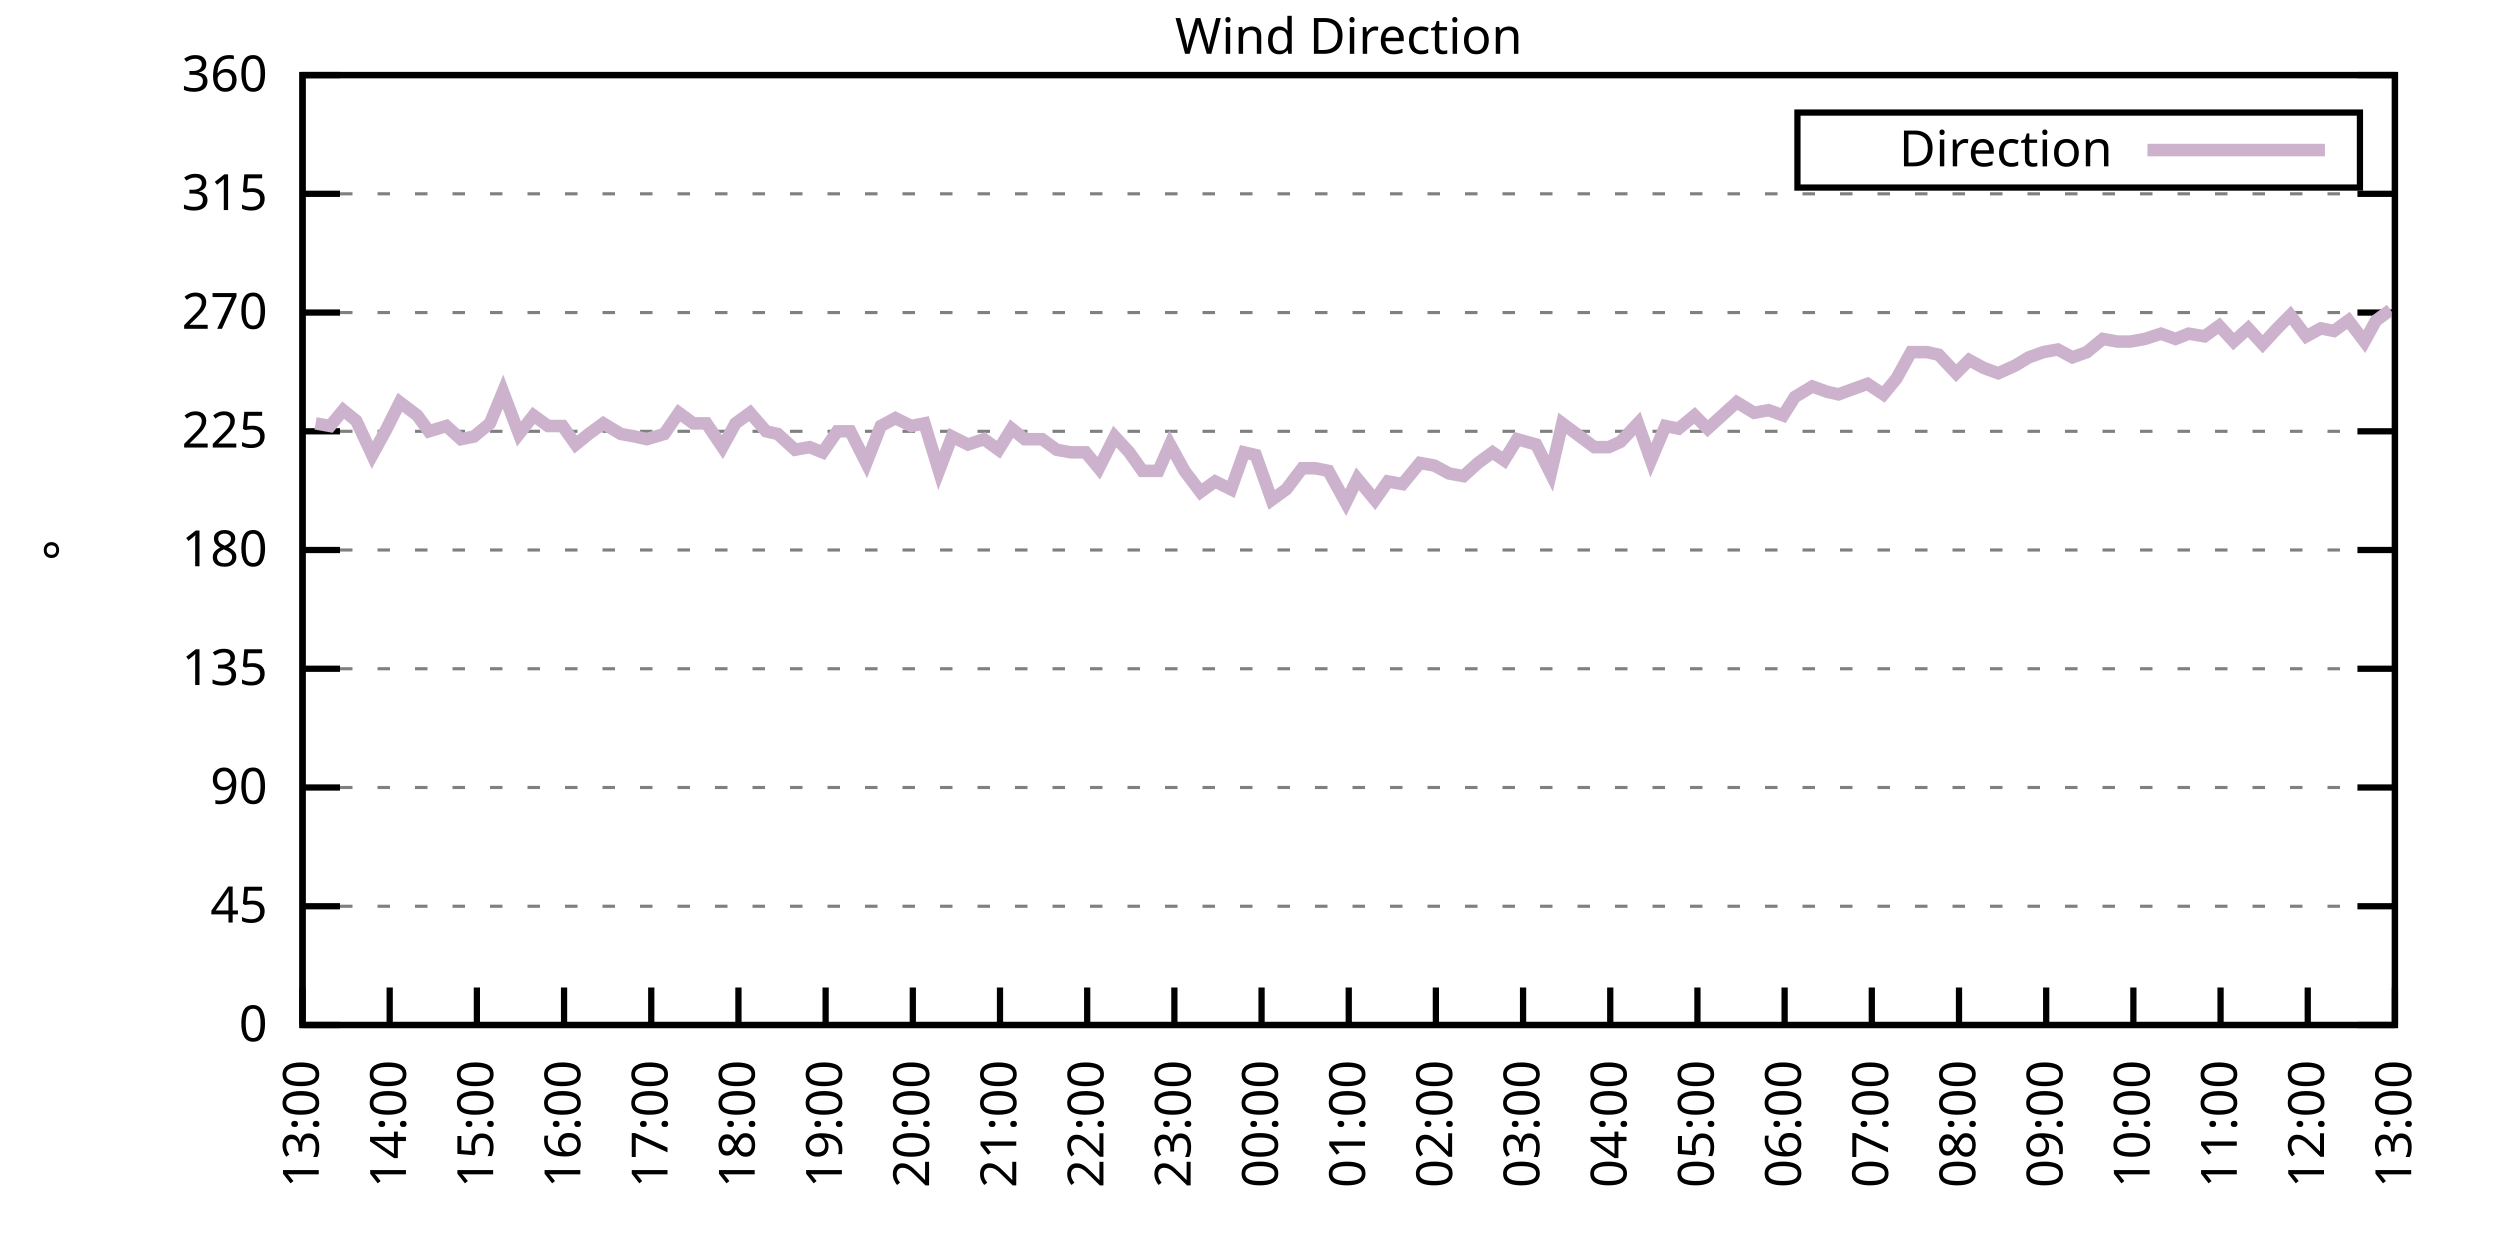
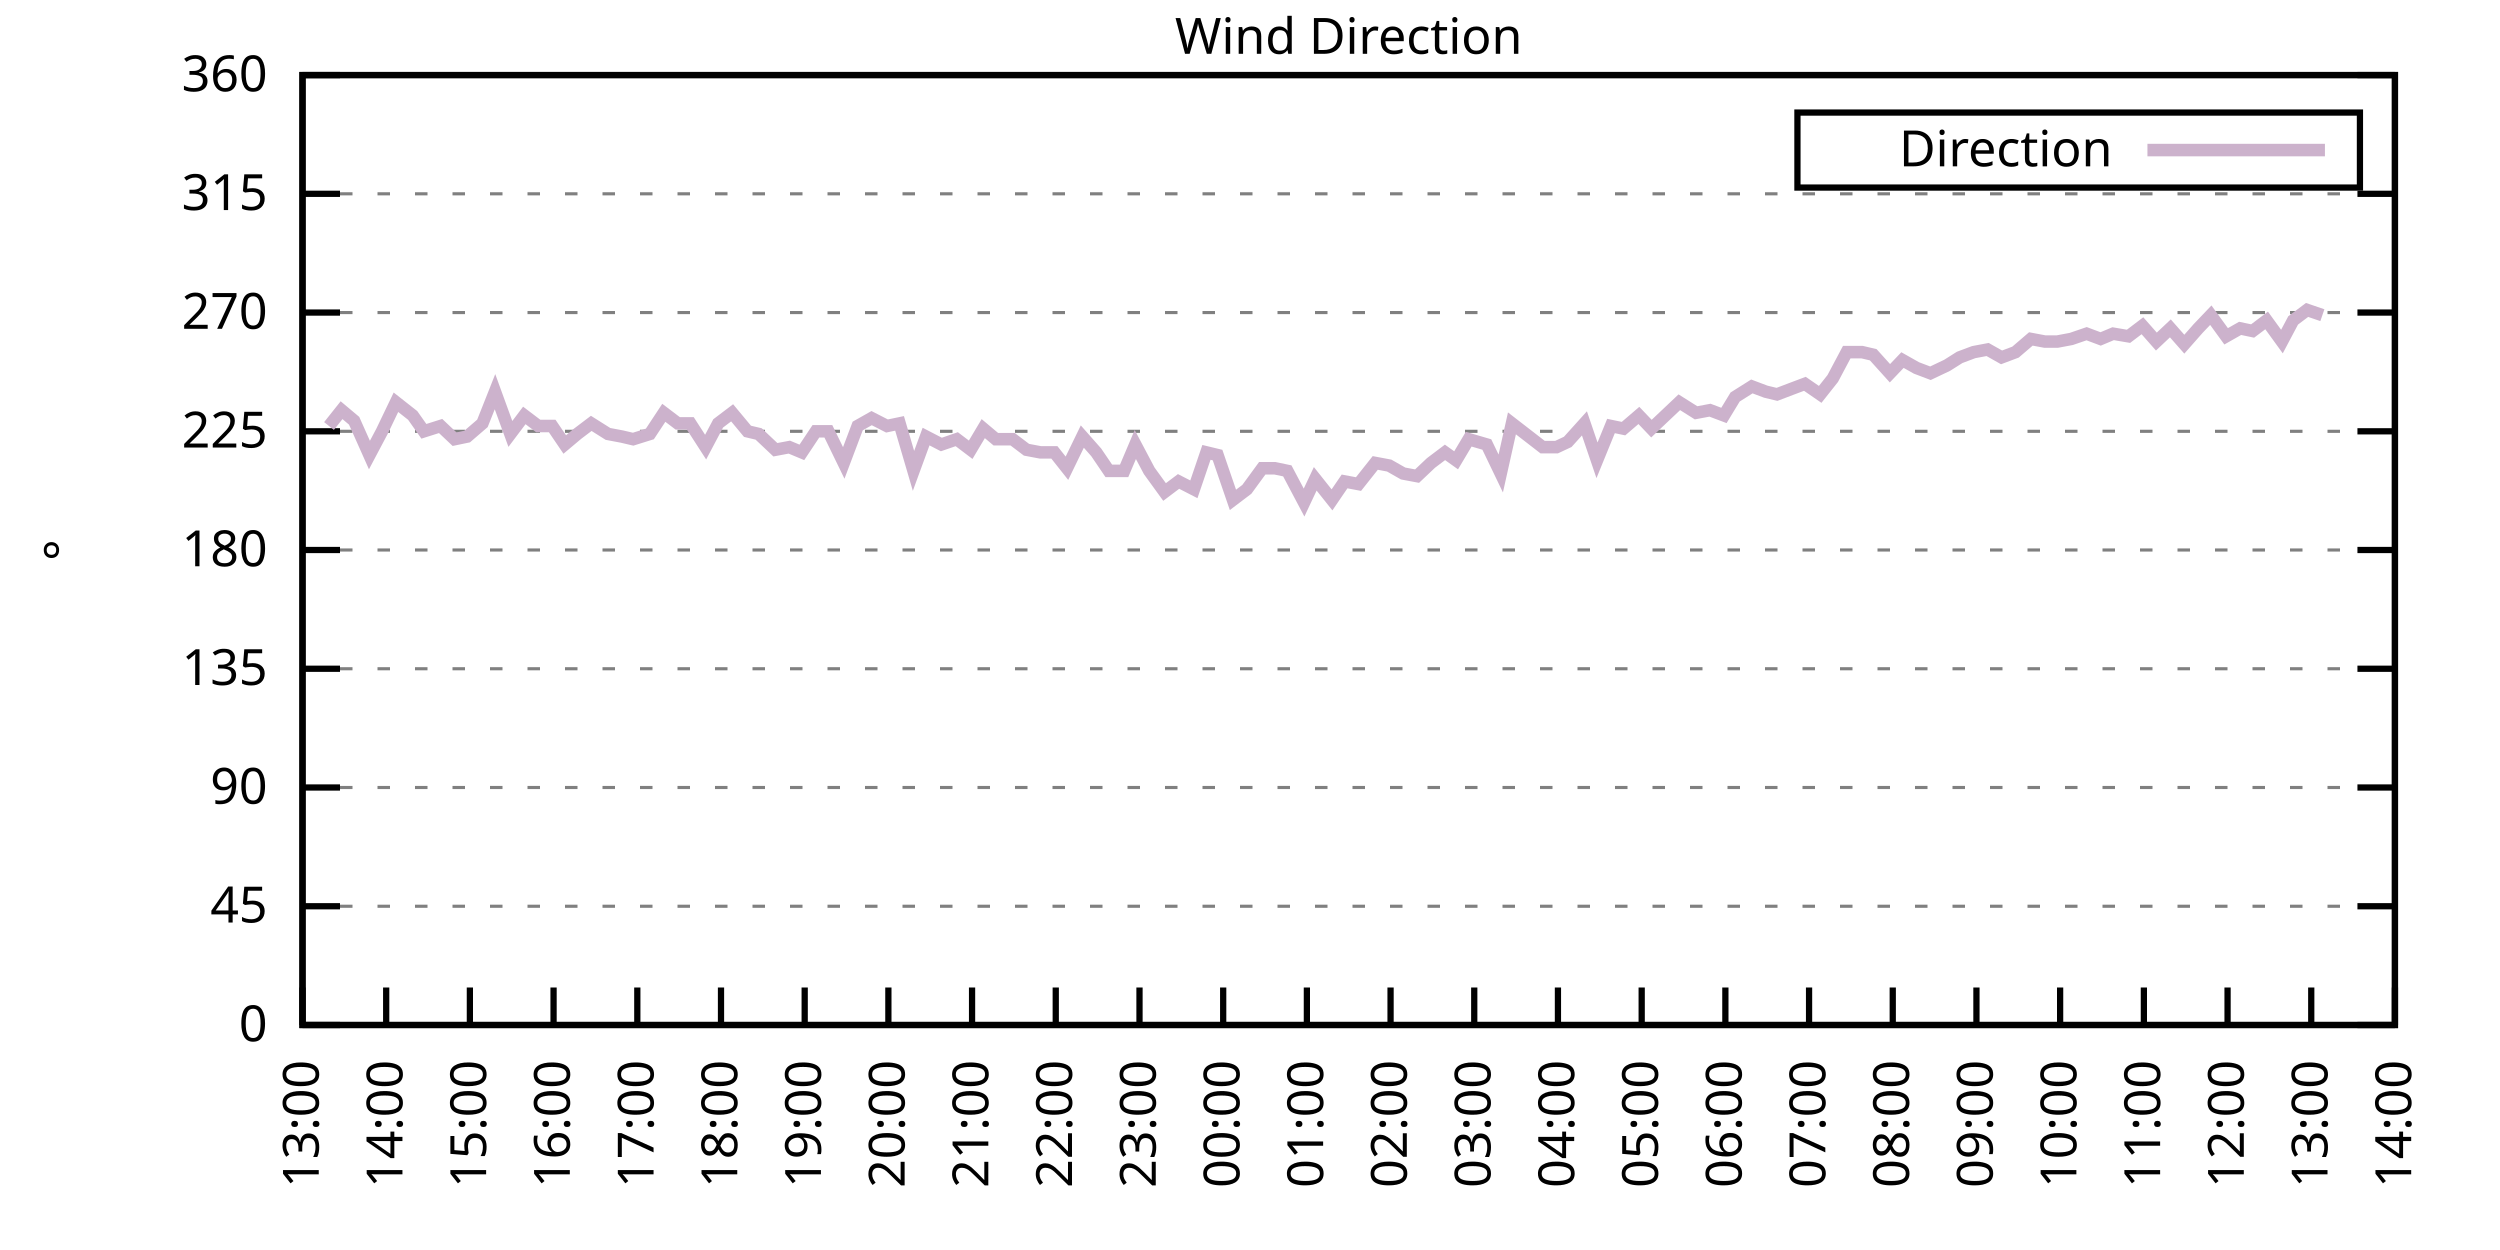
<svg xmlns="http://www.w3.org/2000/svg" xmlns:xlink="http://www.w3.org/1999/xlink" width="400" height="200" viewBox="0 0 400 200">
  <g id="gnuplot_canvas">
    <rect x="0" y="0" width="400" height="200" fill="none" />
    <defs>
      <circle id="gpDot" r="0.5" stroke-width="0.5" stroke="currentColor" />
      <path id="gpPt0" stroke-width="0.333" stroke="currentColor" d="M-1,0 h2 M0,-1 v2" />
      <path id="gpPt1" stroke-width="0.333" stroke="currentColor" d="M-1,-1 L1,1 M1,-1 L-1,1" />
      <path id="gpPt2" stroke-width="0.333" stroke="currentColor" d="M-1,0 L1,0 M0,-1 L0,1 M-1,-1 L1,1 M-1,1 L1,-1" />
      <rect id="gpPt3" stroke-width="0.333" stroke="currentColor" x="-1" y="-1" width="2" height="2" />
      <rect id="gpPt4" stroke-width="0.333" stroke="currentColor" fill="currentColor" x="-1" y="-1" width="2" height="2" />
      <circle id="gpPt5" stroke-width="0.333" stroke="currentColor" cx="0" cy="0" r="1" />
      <use xlink:href="#gpPt5" id="gpPt6" fill="currentColor" stroke="none" />
      <path id="gpPt7" stroke-width="0.333" stroke="currentColor" d="M0,-1.33 L-1.33,0.67 L1.33,0.67 z" />
      <use xlink:href="#gpPt7" id="gpPt8" fill="currentColor" stroke="none" />
      <use xlink:href="#gpPt7" id="gpPt9" stroke="currentColor" transform="rotate(180)" />
      <use xlink:href="#gpPt9" id="gpPt10" fill="currentColor" stroke="none" />
      <use xlink:href="#gpPt3" id="gpPt11" stroke="currentColor" transform="rotate(45)" />
      <use xlink:href="#gpPt11" id="gpPt12" fill="currentColor" stroke="none" />
      <path id="gpPt13" stroke-width="0.333" stroke="currentColor" d="M0,1.330 L1.265,0.411 L0.782,-1.067 L-0.782,-1.076 L-1.265,0.411 z" />
      <use xlink:href="#gpPt13" id="gpPt14" fill="currentColor" stroke="none" />
      <filter id="textbox" filterUnits="objectBoundingBox" x="0" y="0" height="1" width="1">
        <feFlood flood-color="white" flood-opacity="1" result="bgnd" />
        <feComposite in="SourceGraphic" in2="bgnd" operator="atop" />
      </filter>
      <filter id="greybox" filterUnits="objectBoundingBox" x="0" y="0" height="1" width="1">
        <feFlood flood-color="lightgrey" flood-opacity="1" result="grey" />
        <feComposite in="SourceGraphic" in2="grey" operator="atop" />
      </filter>
    </defs>
    <g fill="none" color="white" stroke="currentColor" stroke-width="1.00" stroke-linecap="butt" stroke-linejoin="miter">
</g>
    <g fill="none" color="black" stroke="currentColor" stroke-width="1.00" stroke-linecap="butt" stroke-linejoin="miter">
      <g stroke="none" shape-rendering="crispEdges">
        <polygon fill="rgb(255, 255, 255)" points="48.40,164.00 383.18,164.00 383.18,12.02 48.40,12.02 " />
      </g>
    </g>
    <g fill="none" color="black" stroke="currentColor" stroke-width="1.00" stroke-linecap="butt" stroke-linejoin="miter">
</g>
    <g fill="none" color="black" stroke="black" stroke-width="0.50" stroke-linecap="butt" stroke-linejoin="miter">
</g>
    <g fill="none" color="gray" stroke="currentColor" stroke-width="0.50" stroke-linecap="butt" stroke-linejoin="miter">
      <path stroke="gray" stroke-dasharray="2,4" class="gridline" d="M48.40,164.00 L383.19,164.00  " />
    </g>
    <g fill="none" color="gray" stroke="gray" stroke-width="1.00" stroke-linecap="butt" stroke-linejoin="miter">
</g>
    <g fill="none" color="black" stroke="currentColor" stroke-width="1.00" stroke-linecap="butt" stroke-linejoin="miter">
      <path stroke="black" d="M48.40,164.00 L54.40,164.00 M383.19,164.00 L377.19,164.00  " />
      <g transform="translate(42.80,166.60)" stroke="none" fill="black" font-family="Sans" font-size="8.00" text-anchor="end">
        <text>
          <tspan font-family="Sans"> 0</tspan>
        </text>
      </g>
    </g>
    <g fill="none" color="black" stroke="currentColor" stroke-width="1.00" stroke-linecap="butt" stroke-linejoin="miter">
</g>
    <g fill="none" color="black" stroke="black" stroke-width="0.50" stroke-linecap="butt" stroke-linejoin="miter">
</g>
    <g fill="none" color="gray" stroke="currentColor" stroke-width="0.50" stroke-linecap="butt" stroke-linejoin="miter">
      <path stroke="gray" stroke-dasharray="2,4" class="gridline" d="M48.40,145.00 L383.19,145.00  " />
    </g>
    <g fill="none" color="gray" stroke="gray" stroke-width="1.00" stroke-linecap="butt" stroke-linejoin="miter">
</g>
    <g fill="none" color="black" stroke="currentColor" stroke-width="1.00" stroke-linecap="butt" stroke-linejoin="miter">
      <path stroke="black" d="M48.40,145.00 L54.40,145.00 M383.19,145.00 L377.19,145.00  " />
      <g transform="translate(42.80,147.60)" stroke="none" fill="black" font-family="Sans" font-size="8.00" text-anchor="end">
        <text>
          <tspan font-family="Sans"> 45</tspan>
        </text>
      </g>
    </g>
    <g fill="none" color="black" stroke="currentColor" stroke-width="1.00" stroke-linecap="butt" stroke-linejoin="miter">
</g>
    <g fill="none" color="black" stroke="black" stroke-width="0.50" stroke-linecap="butt" stroke-linejoin="miter">
</g>
    <g fill="none" color="gray" stroke="currentColor" stroke-width="0.50" stroke-linecap="butt" stroke-linejoin="miter">
      <path stroke="gray" stroke-dasharray="2,4" class="gridline" d="M48.40,126.00 L383.19,126.00  " />
    </g>
    <g fill="none" color="gray" stroke="gray" stroke-width="1.00" stroke-linecap="butt" stroke-linejoin="miter">
</g>
    <g fill="none" color="black" stroke="currentColor" stroke-width="1.00" stroke-linecap="butt" stroke-linejoin="miter">
      <path stroke="black" d="M48.40,126.00 L54.40,126.00 M383.19,126.00 L377.19,126.00  " />
      <g transform="translate(42.80,128.60)" stroke="none" fill="black" font-family="Sans" font-size="8.00" text-anchor="end">
        <text>
          <tspan font-family="Sans"> 90</tspan>
        </text>
      </g>
    </g>
    <g fill="none" color="black" stroke="currentColor" stroke-width="1.00" stroke-linecap="butt" stroke-linejoin="miter">
</g>
    <g fill="none" color="black" stroke="black" stroke-width="0.50" stroke-linecap="butt" stroke-linejoin="miter">
</g>
    <g fill="none" color="gray" stroke="currentColor" stroke-width="0.50" stroke-linecap="butt" stroke-linejoin="miter">
      <path stroke="gray" stroke-dasharray="2,4" class="gridline" d="M48.40,107.00 L383.19,107.00  " />
    </g>
    <g fill="none" color="gray" stroke="gray" stroke-width="1.00" stroke-linecap="butt" stroke-linejoin="miter">
</g>
    <g fill="none" color="black" stroke="currentColor" stroke-width="1.00" stroke-linecap="butt" stroke-linejoin="miter">
      <path stroke="black" d="M48.40,107.00 L54.40,107.00 M383.19,107.00 L377.19,107.00  " />
      <g transform="translate(42.80,109.60)" stroke="none" fill="black" font-family="Sans" font-size="8.00" text-anchor="end">
        <text>
          <tspan font-family="Sans"> 135</tspan>
        </text>
      </g>
    </g>
    <g fill="none" color="black" stroke="currentColor" stroke-width="1.00" stroke-linecap="butt" stroke-linejoin="miter">
</g>
    <g fill="none" color="black" stroke="black" stroke-width="0.50" stroke-linecap="butt" stroke-linejoin="miter">
</g>
    <g fill="none" color="gray" stroke="currentColor" stroke-width="0.50" stroke-linecap="butt" stroke-linejoin="miter">
      <path stroke="gray" stroke-dasharray="2,4" class="gridline" d="M48.40,88.00 L383.19,88.00  " />
    </g>
    <g fill="none" color="gray" stroke="gray" stroke-width="1.00" stroke-linecap="butt" stroke-linejoin="miter">
</g>
    <g fill="none" color="black" stroke="currentColor" stroke-width="1.00" stroke-linecap="butt" stroke-linejoin="miter">
      <path stroke="black" d="M48.40,88.00 L54.40,88.00 M383.19,88.00 L377.19,88.00  " />
      <g transform="translate(42.80,90.60)" stroke="none" fill="black" font-family="Sans" font-size="8.00" text-anchor="end">
        <text>
          <tspan font-family="Sans"> 180</tspan>
        </text>
      </g>
    </g>
    <g fill="none" color="black" stroke="currentColor" stroke-width="1.00" stroke-linecap="butt" stroke-linejoin="miter">
</g>
    <g fill="none" color="black" stroke="black" stroke-width="0.50" stroke-linecap="butt" stroke-linejoin="miter">
</g>
    <g fill="none" color="gray" stroke="currentColor" stroke-width="0.50" stroke-linecap="butt" stroke-linejoin="miter">
      <path stroke="gray" stroke-dasharray="2,4" class="gridline" d="M48.40,69.01 L383.19,69.01  " />
    </g>
    <g fill="none" color="gray" stroke="gray" stroke-width="1.00" stroke-linecap="butt" stroke-linejoin="miter">
</g>
    <g fill="none" color="black" stroke="currentColor" stroke-width="1.00" stroke-linecap="butt" stroke-linejoin="miter">
      <path stroke="black" d="M48.40,69.01 L54.40,69.01 M383.19,69.01 L377.19,69.01  " />
      <g transform="translate(42.80,71.61)" stroke="none" fill="black" font-family="Sans" font-size="8.00" text-anchor="end">
        <text>
          <tspan font-family="Sans"> 225</tspan>
        </text>
      </g>
    </g>
    <g fill="none" color="black" stroke="currentColor" stroke-width="1.00" stroke-linecap="butt" stroke-linejoin="miter">
</g>
    <g fill="none" color="black" stroke="black" stroke-width="0.50" stroke-linecap="butt" stroke-linejoin="miter">
</g>
    <g fill="none" color="gray" stroke="currentColor" stroke-width="0.50" stroke-linecap="butt" stroke-linejoin="miter">
      <path stroke="gray" stroke-dasharray="2,4" class="gridline" d="M48.40,50.01 L383.19,50.01  " />
    </g>
    <g fill="none" color="gray" stroke="gray" stroke-width="1.00" stroke-linecap="butt" stroke-linejoin="miter">
</g>
    <g fill="none" color="black" stroke="currentColor" stroke-width="1.00" stroke-linecap="butt" stroke-linejoin="miter">
      <path stroke="black" d="M48.40,50.01 L54.40,50.01 M383.19,50.01 L377.19,50.01  " />
      <g transform="translate(42.80,52.61)" stroke="none" fill="black" font-family="Sans" font-size="8.00" text-anchor="end">
        <text>
          <tspan font-family="Sans"> 270</tspan>
        </text>
      </g>
    </g>
    <g fill="none" color="black" stroke="currentColor" stroke-width="1.00" stroke-linecap="butt" stroke-linejoin="miter">
</g>
    <g fill="none" color="black" stroke="black" stroke-width="0.50" stroke-linecap="butt" stroke-linejoin="miter">
</g>
    <g fill="none" color="gray" stroke="currentColor" stroke-width="0.50" stroke-linecap="butt" stroke-linejoin="miter">
      <path stroke="gray" stroke-dasharray="2,4" class="gridline" d="M48.40,31.01 L383.19,31.01  " />
    </g>
    <g fill="none" color="gray" stroke="gray" stroke-width="1.00" stroke-linecap="butt" stroke-linejoin="miter">
</g>
    <g fill="none" color="black" stroke="currentColor" stroke-width="1.00" stroke-linecap="butt" stroke-linejoin="miter">
      <path stroke="black" d="M48.40,31.01 L54.40,31.01 M383.19,31.01 L377.19,31.01  " />
      <g transform="translate(42.80,33.61)" stroke="none" fill="black" font-family="Sans" font-size="8.00" text-anchor="end">
        <text>
          <tspan font-family="Sans"> 315</tspan>
        </text>
      </g>
    </g>
    <g fill="none" color="black" stroke="currentColor" stroke-width="1.00" stroke-linecap="butt" stroke-linejoin="miter">
</g>
    <g fill="none" color="black" stroke="black" stroke-width="0.50" stroke-linecap="butt" stroke-linejoin="miter">
</g>
    <g fill="none" color="gray" stroke="currentColor" stroke-width="0.50" stroke-linecap="butt" stroke-linejoin="miter">
      <path stroke="gray" stroke-dasharray="2,4" class="gridline" d="M48.40,12.01 L383.19,12.01  " />
    </g>
    <g fill="none" color="gray" stroke="gray" stroke-width="1.00" stroke-linecap="butt" stroke-linejoin="miter">
</g>
    <g fill="none" color="black" stroke="currentColor" stroke-width="1.00" stroke-linecap="butt" stroke-linejoin="miter">
      <path stroke="black" d="M48.40,12.01 L54.40,12.01 M383.19,12.01 L377.19,12.01  " />
      <g transform="translate(42.80,14.61)" stroke="none" fill="black" font-family="Sans" font-size="8.00" text-anchor="end">
        <text>
          <tspan font-family="Sans"> 360</tspan>
        </text>
      </g>
    </g>
    <g fill="none" color="black" stroke="currentColor" stroke-width="1.00" stroke-linecap="butt" stroke-linejoin="miter">
      <path stroke="black" d="M48.40,164.00 L48.40,158.00  " />
      <g transform="translate(51.00,169.60) rotate(270.00)" stroke="none" fill="black" font-family="Sans" font-size="8.00" text-anchor="end">
        <text>
          <tspan font-family="Sans">13:00</tspan>
        </text>
      </g>
    </g>
    <g fill="none" color="black" stroke="currentColor" stroke-width="1.00" stroke-linecap="butt" stroke-linejoin="miter">
-       <path stroke="black" d="M62.35,164.00 L62.35,158.00  " />
-       <g transform="translate(64.95,169.60) rotate(270.00)" stroke="none" fill="black" font-family="Sans" font-size="8.00" text-anchor="end">
+       <path stroke="black" d="M61.79,164.00 L61.79,158.00  " />
+       <g transform="translate(64.39,169.60) rotate(270.00)" stroke="none" fill="black" font-family="Sans" font-size="8.00" text-anchor="end">
        <text>
          <tspan font-family="Sans">14:00</tspan>
        </text>
      </g>
    </g>
    <g fill="none" color="black" stroke="currentColor" stroke-width="1.00" stroke-linecap="butt" stroke-linejoin="miter">
-       <path stroke="black" d="M76.30,164.00 L76.30,158.00  " />
-       <g transform="translate(78.90,169.60) rotate(270.00)" stroke="none" fill="black" font-family="Sans" font-size="8.00" text-anchor="end">
+       <path stroke="black" d="M75.18,164.00 L75.18,158.00  " />
+       <g transform="translate(77.78,169.60) rotate(270.00)" stroke="none" fill="black" font-family="Sans" font-size="8.00" text-anchor="end">
        <text>
          <tspan font-family="Sans">15:00</tspan>
        </text>
      </g>
    </g>
    <g fill="none" color="black" stroke="currentColor" stroke-width="1.00" stroke-linecap="butt" stroke-linejoin="miter">
-       <path stroke="black" d="M90.25,164.00 L90.25,158.00  " />
-       <g transform="translate(92.85,169.60) rotate(270.00)" stroke="none" fill="black" font-family="Sans" font-size="8.00" text-anchor="end">
+       <path stroke="black" d="M88.57,164.00 L88.57,158.00  " />
+       <g transform="translate(91.17,169.60) rotate(270.00)" stroke="none" fill="black" font-family="Sans" font-size="8.00" text-anchor="end">
        <text>
          <tspan font-family="Sans">16:00</tspan>
        </text>
      </g>
    </g>
    <g fill="none" color="black" stroke="currentColor" stroke-width="1.00" stroke-linecap="butt" stroke-linejoin="miter">
-       <path stroke="black" d="M104.20,164.00 L104.20,158.00  " />
-       <g transform="translate(106.80,169.60) rotate(270.00)" stroke="none" fill="black" font-family="Sans" font-size="8.00" text-anchor="end">
+       <path stroke="black" d="M101.97,164.00 L101.97,158.00  " />
+       <g transform="translate(104.57,169.60) rotate(270.00)" stroke="none" fill="black" font-family="Sans" font-size="8.00" text-anchor="end">
        <text>
          <tspan font-family="Sans">17:00</tspan>
        </text>
      </g>
    </g>
    <g fill="none" color="black" stroke="currentColor" stroke-width="1.00" stroke-linecap="butt" stroke-linejoin="miter">
-       <path stroke="black" d="M118.15,164.00 L118.15,158.00  " />
-       <g transform="translate(120.75,169.60) rotate(270.00)" stroke="none" fill="black" font-family="Sans" font-size="8.00" text-anchor="end">
+       <path stroke="black" d="M115.36,164.00 L115.36,158.00  " />
+       <g transform="translate(117.96,169.60) rotate(270.00)" stroke="none" fill="black" font-family="Sans" font-size="8.00" text-anchor="end">
        <text>
          <tspan font-family="Sans">18:00</tspan>
        </text>
      </g>
    </g>
    <g fill="none" color="black" stroke="currentColor" stroke-width="1.00" stroke-linecap="butt" stroke-linejoin="miter">
-       <path stroke="black" d="M132.10,164.00 L132.10,158.00  " />
-       <g transform="translate(134.70,169.60) rotate(270.00)" stroke="none" fill="black" font-family="Sans" font-size="8.00" text-anchor="end">
+       <path stroke="black" d="M128.75,164.00 L128.75,158.00  " />
+       <g transform="translate(131.35,169.60) rotate(270.00)" stroke="none" fill="black" font-family="Sans" font-size="8.00" text-anchor="end">
        <text>
          <tspan font-family="Sans">19:00</tspan>
        </text>
      </g>
    </g>
    <g fill="none" color="black" stroke="currentColor" stroke-width="1.00" stroke-linecap="butt" stroke-linejoin="miter">
-       <path stroke="black" d="M146.05,164.00 L146.05,158.00  " />
-       <g transform="translate(148.65,169.60) rotate(270.00)" stroke="none" fill="black" font-family="Sans" font-size="8.00" text-anchor="end">
+       <path stroke="black" d="M142.14,164.00 L142.14,158.00  " />
+       <g transform="translate(144.74,169.60) rotate(270.00)" stroke="none" fill="black" font-family="Sans" font-size="8.00" text-anchor="end">
        <text>
          <tspan font-family="Sans">20:00</tspan>
        </text>
      </g>
    </g>
    <g fill="none" color="black" stroke="currentColor" stroke-width="1.00" stroke-linecap="butt" stroke-linejoin="miter">
-       <path stroke="black" d="M160.00,164.00 L160.00,158.00  " />
-       <g transform="translate(162.60,169.60) rotate(270.00)" stroke="none" fill="black" font-family="Sans" font-size="8.00" text-anchor="end">
+       <path stroke="black" d="M155.53,164.00 L155.53,158.00  " />
+       <g transform="translate(158.13,169.60) rotate(270.00)" stroke="none" fill="black" font-family="Sans" font-size="8.00" text-anchor="end">
        <text>
          <tspan font-family="Sans">21:00</tspan>
        </text>
      </g>
    </g>
    <g fill="none" color="black" stroke="currentColor" stroke-width="1.00" stroke-linecap="butt" stroke-linejoin="miter">
-       <path stroke="black" d="M173.95,164.00 L173.95,158.00  " />
-       <g transform="translate(176.55,169.60) rotate(270.00)" stroke="none" fill="black" font-family="Sans" font-size="8.00" text-anchor="end">
+       <path stroke="black" d="M168.92,164.00 L168.92,158.00  " />
+       <g transform="translate(171.52,169.60) rotate(270.00)" stroke="none" fill="black" font-family="Sans" font-size="8.00" text-anchor="end">
        <text>
          <tspan font-family="Sans">22:00</tspan>
        </text>
      </g>
    </g>
    <g fill="none" color="black" stroke="currentColor" stroke-width="1.00" stroke-linecap="butt" stroke-linejoin="miter">
-       <path stroke="black" d="M187.90,164.00 L187.90,158.00  " />
-       <g transform="translate(190.50,169.60) rotate(270.00)" stroke="none" fill="black" font-family="Sans" font-size="8.00" text-anchor="end">
+       <path stroke="black" d="M182.32,164.00 L182.32,158.00  " />
+       <g transform="translate(184.92,169.60) rotate(270.00)" stroke="none" fill="black" font-family="Sans" font-size="8.00" text-anchor="end">
        <text>
          <tspan font-family="Sans">23:00</tspan>
        </text>
      </g>
    </g>
    <g fill="none" color="black" stroke="currentColor" stroke-width="1.00" stroke-linecap="butt" stroke-linejoin="miter">
-       <path stroke="black" d="M201.85,164.00 L201.85,158.00  " />
-       <g transform="translate(204.45,169.60) rotate(270.00)" stroke="none" fill="black" font-family="Sans" font-size="8.00" text-anchor="end">
+       <path stroke="black" d="M195.71,164.00 L195.71,158.00  " />
+       <g transform="translate(198.31,169.60) rotate(270.00)" stroke="none" fill="black" font-family="Sans" font-size="8.00" text-anchor="end">
        <text>
          <tspan font-family="Sans">00:00</tspan>
        </text>
      </g>
    </g>
    <g fill="none" color="black" stroke="currentColor" stroke-width="1.00" stroke-linecap="butt" stroke-linejoin="miter">
-       <path stroke="black" d="M215.80,164.00 L215.80,158.00  " />
-       <g transform="translate(218.40,169.60) rotate(270.00)" stroke="none" fill="black" font-family="Sans" font-size="8.00" text-anchor="end">
+       <path stroke="black" d="M209.10,164.00 L209.10,158.00  " />
+       <g transform="translate(211.70,169.60) rotate(270.00)" stroke="none" fill="black" font-family="Sans" font-size="8.00" text-anchor="end">
        <text>
          <tspan font-family="Sans">01:00</tspan>
        </text>
      </g>
    </g>
    <g fill="none" color="black" stroke="currentColor" stroke-width="1.00" stroke-linecap="butt" stroke-linejoin="miter">
-       <path stroke="black" d="M229.74,164.00 L229.74,158.00  " />
-       <g transform="translate(232.34,169.60) rotate(270.00)" stroke="none" fill="black" font-family="Sans" font-size="8.00" text-anchor="end">
+       <path stroke="black" d="M222.49,164.00 L222.49,158.00  " />
+       <g transform="translate(225.09,169.60) rotate(270.00)" stroke="none" fill="black" font-family="Sans" font-size="8.00" text-anchor="end">
        <text>
          <tspan font-family="Sans">02:00</tspan>
        </text>
      </g>
    </g>
    <g fill="none" color="black" stroke="currentColor" stroke-width="1.00" stroke-linecap="butt" stroke-linejoin="miter">
-       <path stroke="black" d="M243.69,164.00 L243.69,158.00  " />
-       <g transform="translate(246.29,169.60) rotate(270.00)" stroke="none" fill="black" font-family="Sans" font-size="8.00" text-anchor="end">
+       <path stroke="black" d="M235.88,164.00 L235.88,158.00  " />
+       <g transform="translate(238.48,169.60) rotate(270.00)" stroke="none" fill="black" font-family="Sans" font-size="8.00" text-anchor="end">
        <text>
          <tspan font-family="Sans">03:00</tspan>
        </text>
      </g>
    </g>
    <g fill="none" color="black" stroke="currentColor" stroke-width="1.00" stroke-linecap="butt" stroke-linejoin="miter">
-       <path stroke="black" d="M257.64,164.00 L257.64,158.00  " />
-       <g transform="translate(260.24,169.60) rotate(270.00)" stroke="none" fill="black" font-family="Sans" font-size="8.00" text-anchor="end">
+       <path stroke="black" d="M249.27,164.00 L249.27,158.00  " />
+       <g transform="translate(251.87,169.60) rotate(270.00)" stroke="none" fill="black" font-family="Sans" font-size="8.00" text-anchor="end">
        <text>
          <tspan font-family="Sans">04:00</tspan>
        </text>
      </g>
    </g>
    <g fill="none" color="black" stroke="currentColor" stroke-width="1.00" stroke-linecap="butt" stroke-linejoin="miter">
-       <path stroke="black" d="M271.59,164.00 L271.59,158.00  " />
-       <g transform="translate(274.19,169.60) rotate(270.00)" stroke="none" fill="black" font-family="Sans" font-size="8.00" text-anchor="end">
+       <path stroke="black" d="M262.67,164.00 L262.67,158.00  " />
+       <g transform="translate(265.27,169.60) rotate(270.00)" stroke="none" fill="black" font-family="Sans" font-size="8.00" text-anchor="end">
        <text>
          <tspan font-family="Sans">05:00</tspan>
        </text>
      </g>
    </g>
    <g fill="none" color="black" stroke="currentColor" stroke-width="1.00" stroke-linecap="butt" stroke-linejoin="miter">
-       <path stroke="black" d="M285.54,164.00 L285.54,158.00  " />
-       <g transform="translate(288.14,169.60) rotate(270.00)" stroke="none" fill="black" font-family="Sans" font-size="8.00" text-anchor="end">
+       <path stroke="black" d="M276.06,164.00 L276.06,158.00  " />
+       <g transform="translate(278.66,169.60) rotate(270.00)" stroke="none" fill="black" font-family="Sans" font-size="8.00" text-anchor="end">
        <text>
          <tspan font-family="Sans">06:00</tspan>
        </text>
      </g>
    </g>
    <g fill="none" color="black" stroke="currentColor" stroke-width="1.00" stroke-linecap="butt" stroke-linejoin="miter">
-       <path stroke="black" d="M299.49,164.00 L299.49,158.00  " />
-       <g transform="translate(302.09,169.60) rotate(270.00)" stroke="none" fill="black" font-family="Sans" font-size="8.00" text-anchor="end">
+       <path stroke="black" d="M289.45,164.00 L289.45,158.00  " />
+       <g transform="translate(292.05,169.60) rotate(270.00)" stroke="none" fill="black" font-family="Sans" font-size="8.00" text-anchor="end">
        <text>
          <tspan font-family="Sans">07:00</tspan>
        </text>
      </g>
    </g>
    <g fill="none" color="black" stroke="currentColor" stroke-width="1.00" stroke-linecap="butt" stroke-linejoin="miter">
-       <path stroke="black" d="M313.44,164.00 L313.44,158.00  " />
-       <g transform="translate(316.04,169.60) rotate(270.00)" stroke="none" fill="black" font-family="Sans" font-size="8.00" text-anchor="end">
+       <path stroke="black" d="M302.84,164.00 L302.84,158.00  " />
+       <g transform="translate(305.44,169.60) rotate(270.00)" stroke="none" fill="black" font-family="Sans" font-size="8.00" text-anchor="end">
        <text>
          <tspan font-family="Sans">08:00</tspan>
        </text>
      </g>
    </g>
    <g fill="none" color="black" stroke="currentColor" stroke-width="1.00" stroke-linecap="butt" stroke-linejoin="miter">
-       <path stroke="black" d="M327.39,164.00 L327.39,158.00  " />
-       <g transform="translate(329.99,169.60) rotate(270.00)" stroke="none" fill="black" font-family="Sans" font-size="8.00" text-anchor="end">
+       <path stroke="black" d="M316.23,164.00 L316.23,158.00  " />
+       <g transform="translate(318.83,169.60) rotate(270.00)" stroke="none" fill="black" font-family="Sans" font-size="8.00" text-anchor="end">
        <text>
          <tspan font-family="Sans">09:00</tspan>
        </text>
      </g>
    </g>
    <g fill="none" color="black" stroke="currentColor" stroke-width="1.00" stroke-linecap="butt" stroke-linejoin="miter">
-       <path stroke="black" d="M341.34,164.00 L341.34,158.00  " />
-       <g transform="translate(343.94,169.60) rotate(270.00)" stroke="none" fill="black" font-family="Sans" font-size="8.00" text-anchor="end">
+       <path stroke="black" d="M329.62,164.00 L329.62,158.00  " />
+       <g transform="translate(332.22,169.60) rotate(270.00)" stroke="none" fill="black" font-family="Sans" font-size="8.00" text-anchor="end">
        <text>
          <tspan font-family="Sans">10:00</tspan>
        </text>
      </g>
    </g>
    <g fill="none" color="black" stroke="currentColor" stroke-width="1.00" stroke-linecap="butt" stroke-linejoin="miter">
-       <path stroke="black" d="M355.29,164.00 L355.29,158.00  " />
-       <g transform="translate(357.89,169.60) rotate(270.00)" stroke="none" fill="black" font-family="Sans" font-size="8.00" text-anchor="end">
+       <path stroke="black" d="M343.02,164.00 L343.02,158.00  " />
+       <g transform="translate(345.62,169.60) rotate(270.00)" stroke="none" fill="black" font-family="Sans" font-size="8.00" text-anchor="end">
        <text>
          <tspan font-family="Sans">11:00</tspan>
        </text>
      </g>
    </g>
    <g fill="none" color="black" stroke="currentColor" stroke-width="1.00" stroke-linecap="butt" stroke-linejoin="miter">
-       <path stroke="black" d="M369.24,164.00 L369.24,158.00  " />
-       <g transform="translate(371.84,169.60) rotate(270.00)" stroke="none" fill="black" font-family="Sans" font-size="8.00" text-anchor="end">
+       <path stroke="black" d="M356.41,164.00 L356.41,158.00  " />
+       <g transform="translate(359.01,169.60) rotate(270.00)" stroke="none" fill="black" font-family="Sans" font-size="8.00" text-anchor="end">
        <text>
          <tspan font-family="Sans">12:00</tspan>
+         </text>
+       </g>
+     </g>
+     <g fill="none" color="black" stroke="currentColor" stroke-width="1.00" stroke-linecap="butt" stroke-linejoin="miter">
+       <path stroke="black" d="M369.80,164.00 L369.80,158.00  " />
+       <g transform="translate(372.40,169.60) rotate(270.00)" stroke="none" fill="black" font-family="Sans" font-size="8.00" text-anchor="end">
+         <text>
+           <tspan font-family="Sans">13:00</tspan>
        </text>
      </g>
    </g>
    <g fill="none" color="black" stroke="currentColor" stroke-width="1.00" stroke-linecap="butt" stroke-linejoin="miter">
      <path stroke="black" d="M383.19,164.00 L383.19,158.00  " />
      <g transform="translate(385.79,169.60) rotate(270.00)" stroke="none" fill="black" font-family="Sans" font-size="8.00" text-anchor="end">
        <text>
-           <tspan font-family="Sans">13:00</tspan>
+           <tspan font-family="Sans">14:00</tspan>
        </text>
      </g>
    </g>
    <g fill="none" color="black" stroke="currentColor" stroke-width="1.00" stroke-linecap="butt" stroke-linejoin="miter">
</g>
    <g fill="none" color="black" stroke="currentColor" stroke-width="1.00" stroke-linecap="butt" stroke-linejoin="miter">
      <path stroke="black" d="M48.40,12.01 L48.40,164.00 L383.19,164.00 L383.19,12.01 L48.40,12.01 Z  " />
    </g>
    <g fill="none" color="black" stroke="currentColor" stroke-width="1.00" stroke-linecap="butt" stroke-linejoin="miter">
</g>
    <g fill="none" color="black" stroke="currentColor" stroke-width="1.00" stroke-linecap="butt" stroke-linejoin="miter">
      <path stroke="black" d="M287.59,30.01 L287.59,18.01 L377.59,18.01 L377.59,30.01 L287.59,30.01 Z  " />
    </g>
    <g id="Wind_direction_plot_1">
      <g fill="none" color="white" stroke="black" stroke-width="2.00" stroke-linecap="butt" stroke-linejoin="miter">
</g>
      <g fill="none" color="black" stroke="currentColor" stroke-width="2.00" stroke-linecap="butt" stroke-linejoin="miter">
        <g transform="translate(337.99,26.61)" stroke="none" fill="black" font-family="Sans" font-size="8.00" text-anchor="end">
          <text>
            <tspan font-family="Sans">Direction</tspan>
          </text>
        </g>
      </g>
      <g fill="none" color="black" stroke="currentColor" stroke-width="2.00" stroke-linecap="butt" stroke-linejoin="miter">
-         <path stroke="rgb(204, 178, 204)" d="M343.59,24.01 L371.99,24.01 M50.49,67.74 L52.82,68.16 L54.91,65.63 L57.00,67.32 L59.56,72.81 L61.65,69.01   L63.98,64.36 L66.77,66.47 L68.63,69.01 L71.42,68.16 L73.74,70.27 L75.83,69.85 L78.39,67.74 L80.48,62.67   L83.04,69.43 L85.37,66.47 L87.69,68.16 L90.02,68.16 L92.11,71.12 L94.20,69.43 L96.53,67.74 L99.32,69.43   L101.64,69.85 L103.50,70.27 L106.29,69.43 L108.62,66.05 L110.94,67.74 L113.03,67.74 L115.59,71.54 L117.68,67.74   L120.01,66.05 L122.57,69.01 L124.43,69.43 L127.22,71.96 L129.54,71.54 L131.63,72.38 L133.96,69.01 L136.05,69.01   L138.61,74.07 L140.93,68.16 L143.26,66.90 L145.81,68.16 L147.91,67.74 L150.23,75.34 L152.32,69.85 L154.88,71.12   L157.44,70.27 L159.76,71.96 L161.86,68.58 L163.95,70.27 L166.74,70.27 L169.06,71.96 L171.39,72.38 L173.71,72.38   L175.81,74.92 L178.36,69.85 L180.69,72.38 L182.78,75.34 L185.34,75.34 L187.20,71.12 L189.52,75.34 L192.08,78.72   L194.41,77.03 L196.96,78.29 L199.06,72.38 L200.92,72.81 L203.47,79.98 L205.80,78.29 L208.36,74.92 L210.45,74.92   L212.54,75.34 L215.33,80.41 L217.19,76.61 L219.98,79.98 L222.07,77.03 L224.40,77.45 L227.19,74.07 L229.51,74.49   L231.84,75.76 L234.16,76.18 L236.49,74.07 L238.81,72.38 L240.67,73.65 L242.76,70.27 L245.79,71.12 L248.11,75.76   L249.97,67.74 L255.09,71.54 L257.41,71.54 L259.27,70.70 L262.06,67.74 L264.15,73.65 L266.48,68.16 L268.57,68.58   L271.13,66.47 L273.22,68.58 L275.55,66.47 L277.87,64.36 L280.66,66.05 L282.99,65.63 L285.31,66.47 L287.17,63.52   L289.96,61.83 L292.29,62.67 L294.15,63.10 L296.47,62.25 L298.80,61.41 L301.35,63.10 L303.44,60.56 L305.77,56.34   L308.33,56.34 L310.19,56.76 L312.98,59.72 L315.07,57.61 L317.39,58.87 L319.72,59.72 L322.51,58.45 L324.60,57.18   L326.93,56.34 L329.25,55.92 L331.58,57.18 L333.90,56.34 L336.46,54.23 L338.78,54.65 L340.88,54.65 L343.20,54.23   L345.76,53.39 L348.08,54.23 L350.18,53.39 L352.73,53.81 L355.06,52.12 L357.38,54.65 L359.71,52.54 L362.03,55.07   L364.36,52.54 L366.45,50.43 L369.01,53.81 L371.33,52.54 L373.43,52.96 L375.75,51.27 L378.31,54.65 L380.17,51.27   L382.49,49.59  " />
+         <path stroke="rgb(204, 178, 204)" d="M343.59,24.01 L371.99,24.01 M52.64,68.16 L54.65,65.63 L56.66,67.32 L59.11,72.81 L61.12,69.01 L63.35,64.36   L66.03,66.47 L67.82,69.01 L70.50,68.16 L72.73,70.27 L74.74,69.85 L77.19,67.74 L79.20,62.67 L81.66,69.43   L83.89,66.47 L86.12,68.16 L88.35,68.16 L90.36,71.12 L92.37,69.43 L94.60,67.74 L97.28,69.43 L99.51,69.85   L101.30,70.27 L103.98,69.43 L106.21,66.05 L108.44,67.74 L110.45,67.74 L112.90,71.54 L114.91,67.74 L117.14,66.05   L119.60,69.01 L121.38,69.43 L124.06,71.96 L126.29,71.54 L128.30,72.38 L130.54,69.01 L132.54,69.01 L135.00,74.07   L137.23,68.16 L139.46,66.90 L141.92,68.16 L143.93,67.74 L146.16,75.34 L148.17,69.85 L150.62,71.12 L153.08,70.27   L155.31,71.96 L157.32,68.58 L159.33,70.27 L162.01,70.27 L164.24,71.96 L166.47,72.38 L168.70,72.38 L170.71,74.92   L173.17,69.85 L175.40,72.38 L177.41,75.34 L179.86,75.34 L181.65,71.12 L183.88,75.34 L186.33,78.72 L188.57,77.03   L191.02,78.29 L193.03,72.38 L194.81,72.81 L197.27,79.98 L199.50,78.29 L201.96,74.92 L203.97,74.92 L205.97,75.34   L208.65,80.41 L210.44,76.61 L213.12,79.98 L215.13,77.03 L217.36,77.45 L220.04,74.07 L222.27,74.49 L224.50,75.76   L226.73,76.18 L228.96,74.07 L231.20,72.38 L232.98,73.65 L234.99,70.27 L237.89,71.12 L240.12,75.76 L241.91,67.74   L246.82,71.54 L249.05,71.54 L250.84,70.70 L253.51,67.74 L255.52,73.65 L257.76,68.16 L259.76,68.58 L262.22,66.47   L264.23,68.58 L266.46,66.47 L268.69,64.36 L271.37,66.05 L273.60,65.63 L275.83,66.47 L277.62,63.52 L280.30,61.83   L282.53,62.67 L284.32,63.10 L286.55,62.25 L288.78,61.41 L291.23,63.10 L293.24,60.56 L295.48,56.34 L297.93,56.34   L299.72,56.76 L302.39,59.72 L304.40,57.61 L306.63,58.87 L308.87,59.72 L311.54,58.45 L313.55,57.18 L315.79,56.34   L318.02,55.92 L320.25,57.18 L322.48,56.34 L324.94,54.23 L327.17,54.65 L329.18,54.65 L331.41,54.23 L333.86,53.39   L336.10,54.23 L338.10,53.39 L340.56,53.81 L342.79,52.12 L345.02,54.65 L347.26,52.54 L349.49,55.07 L351.72,52.54   L353.73,50.43 L356.18,53.81 L358.42,52.54 L360.42,52.96 L362.66,51.27 L365.11,54.65 L366.90,51.27 L369.13,49.59   L371.58,50.43  " />
      </g>
    </g>
    <g fill="none" color="black" stroke="currentColor" stroke-width="2.00" stroke-linecap="butt" stroke-linejoin="miter">
</g>
    <g fill="none" color="black" stroke="black" stroke-width="1.00" stroke-linecap="butt" stroke-linejoin="miter">
</g>
    <g fill="none" color="black" stroke="currentColor" stroke-width="1.00" stroke-linecap="butt" stroke-linejoin="miter">
      <path stroke="black" d="M48.40,12.01 L48.40,164.00 L383.19,164.00 L383.19,12.01 L48.40,12.01 Z  " />
      <g transform="translate(12.80,88.01) rotate(270.00)" stroke="none" fill="black" font-family="Sans" font-size="8.00" text-anchor="middle">
        <text>
          <tspan font-family="Sans">°</tspan>
        </text>
      </g>
    </g>
    <g fill="none" color="black" stroke="currentColor" stroke-width="1.00" stroke-linecap="butt" stroke-linejoin="miter">
</g>
    <g fill="none" color="black" stroke="currentColor" stroke-width="1.00" stroke-linecap="butt" stroke-linejoin="miter">
      <g transform="translate(215.79,8.61)" stroke="none" fill="black" font-family="Sans" font-size="8.00" text-anchor="middle">
        <text>
          <tspan font-family="Sans">Wind Direction</tspan>
        </text>
      </g>
    </g>
    <g fill="none" color="black" stroke="currentColor" stroke-width="1.00" stroke-linecap="butt" stroke-linejoin="miter">
</g>
  </g>
</svg>
